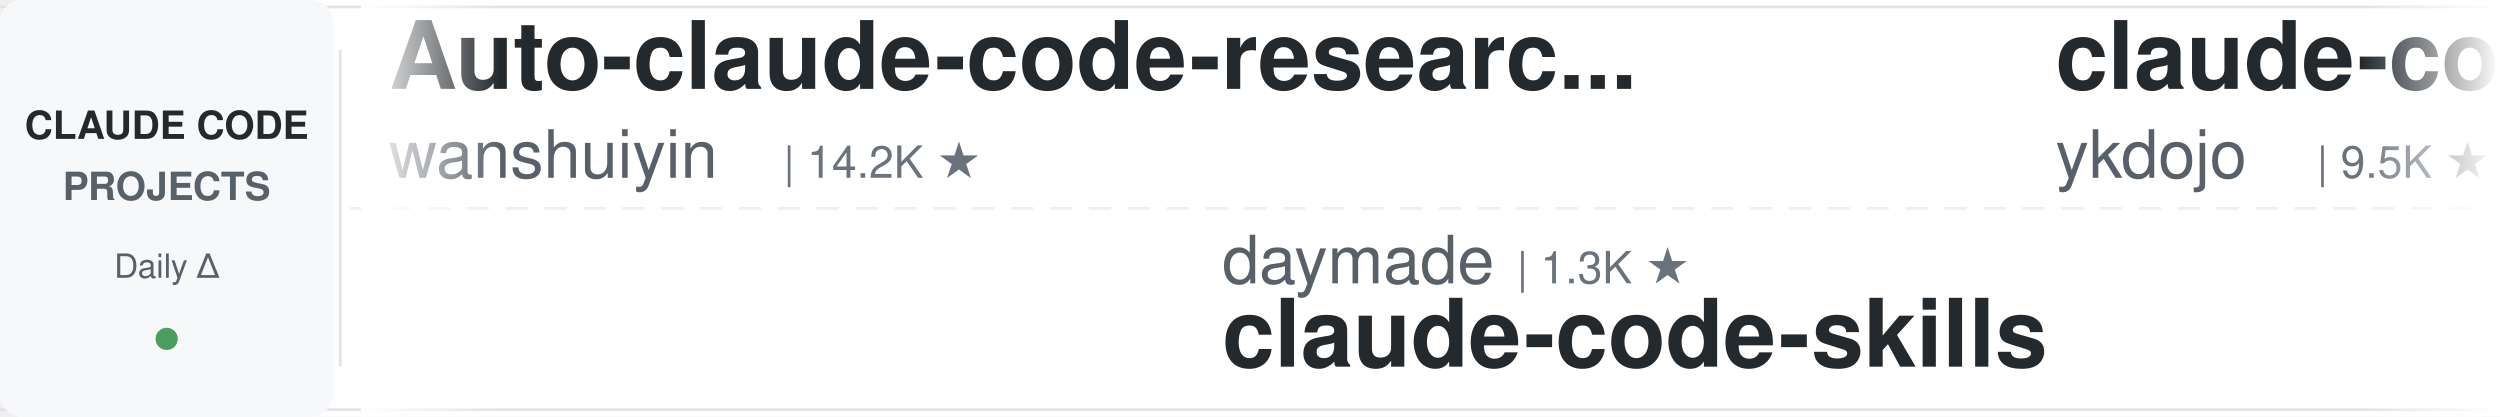
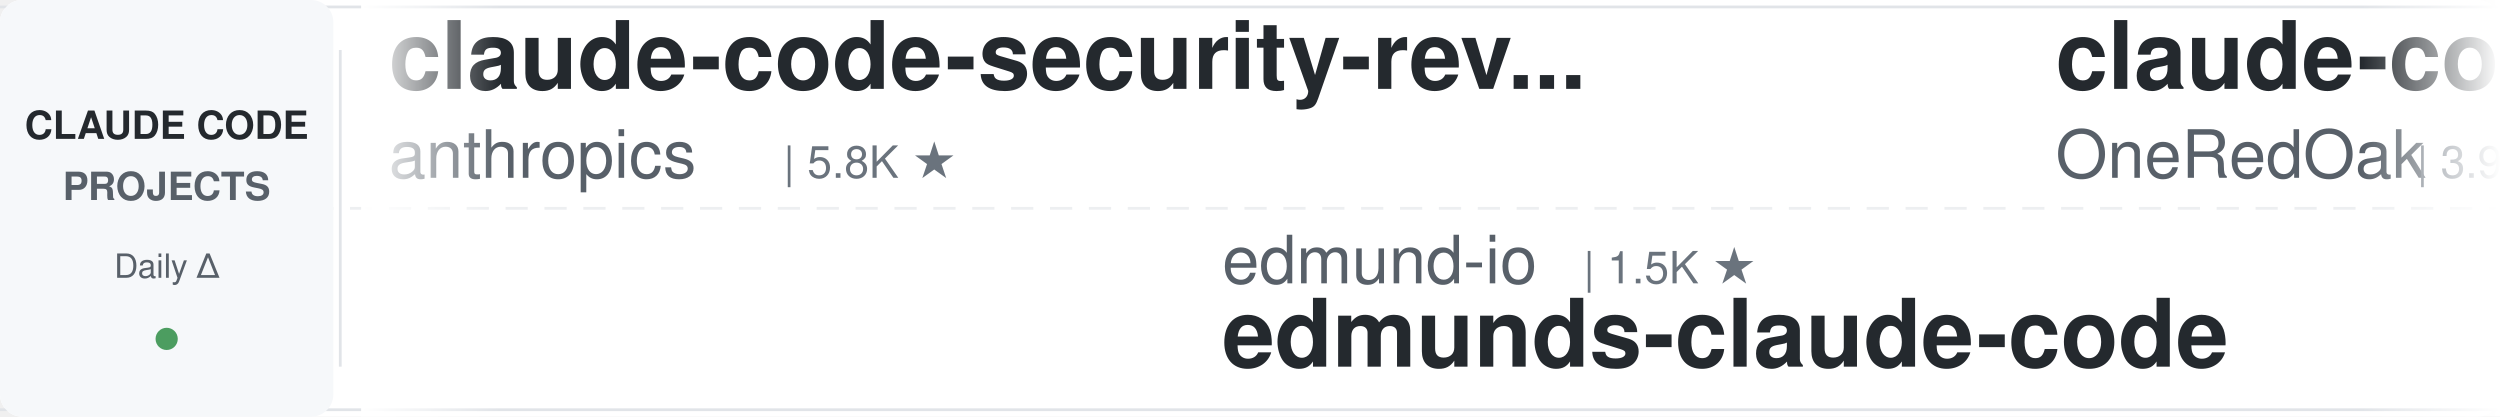
<svg xmlns="http://www.w3.org/2000/svg" width="900" height="150">
  <defs>
    <linearGradient id="leftFade" x1="0%" y1="0%" x2="100%" y2="0%">
      <stop offset="0%" style="stop-color:#ffffff;stop-opacity:1" />
      <stop offset="100%" style="stop-color:#ffffff;stop-opacity:0" />
    </linearGradient>
    <linearGradient id="rightFade" x1="0%" y1="0%" x2="100%" y2="0%">
      <stop offset="0%" style="stop-color:#ffffff;stop-opacity:0" />
      <stop offset="100%" style="stop-color:#ffffff;stop-opacity:1" />
    </linearGradient>
  </defs>
  <rect width="900" height="150" fill="#ffffff" rx="8" />
  <rect x="0" y="2" width="900" height="1" fill="#e1e4e8" />
  <rect x="0" y="147" width="900" height="1" fill="#e1e4e8" />
  <line x1="0" y1="75" x2="900" y2="75" stroke="#e1e4e8" stroke-width="1" stroke-dasharray="8 6" opacity="0.6" />
  <rect x="0" y="0" width="120" height="150" fill="#f6f8fa" rx="8" />
  <text x="60" y="50" font-family="-apple-system, BlinkMacSystemFont, 'Segoe UI', Helvetica, Arial, sans-serif" font-size="14" font-weight="600" fill="#24292e" text-anchor="middle">CLAUDE CODE</text>
  <text x="60" y="72" font-family="-apple-system, BlinkMacSystemFont, 'Segoe UI', Helvetica, Arial, sans-serif" font-size="14" font-weight="600" fill="#586069" text-anchor="middle">PROJECTS</text>
  <text x="60" y="100" font-family="-apple-system, BlinkMacSystemFont, 'Segoe UI', Helvetica, Arial, sans-serif" font-size="12" font-weight="500" fill="#586069" text-anchor="middle">Daily Δ</text>
  <circle cx="60" cy="122" r="4" fill="#22863a" opacity="0.8" />
  <rect x="122" y="18" width="1" height="114" fill="#e1e4e8" />
  <clipPath id="tickerClip">
    <rect x="130" y="0" width="770" height="150" />
  </clipPath>
  <g clip-path="url(#tickerClip)">
    <g id="tickerItems">
      <animateTransform attributeName="transform" attributeType="XML" type="translate" from="0 0" to="-3000 0" dur="54s" repeatCount="indefinite" />
      <g transform="translate(0, 0)">
-         <text x="140" y="32" font-family="-apple-system, BlinkMacSystemFont, 'Segoe UI', Helvetica, Arial, sans-serif" font-size="34" font-weight="600" fill="#24292e">Auto-claude-code-researc...</text>
-         <text x="140" y="64" font-family="-apple-system, BlinkMacSystemFont, 'Segoe UI', Helvetica, Arial, sans-serif" font-size="24" font-weight="400" fill="#586069">wanshuiyin</text>
-         <text x="282" y="64" font-family="-apple-system, BlinkMacSystemFont, 'Segoe UI', Helvetica, Arial, sans-serif" font-size="16" font-weight="500" fill="#6a737d">| 14.2K ★</text>
+         <text x="140" y="32" font-family="-apple-system, BlinkMacSystemFont, 'Segoe UI', Helvetica, Arial, sans-serif" font-size="34" font-weight="600" fill="#24292e">claude-code-security-rev...</text>
+         <text x="140" y="64" font-family="-apple-system, BlinkMacSystemFont, 'Segoe UI', Helvetica, Arial, sans-serif" font-size="24" font-weight="400" fill="#586069">anthropics</text>
+         <text x="282" y="64" font-family="-apple-system, BlinkMacSystemFont, 'Segoe UI', Helvetica, Arial, sans-serif" font-size="16" font-weight="500" fill="#6a737d">| 5.8K ★</text>
      </g>
      <g transform="translate(300, 0)">
-         <text x="140" y="102" font-family="-apple-system, BlinkMacSystemFont, 'Segoe UI', Helvetica, Arial, sans-serif" font-size="24" font-weight="400" fill="#586069">daymade</text>
-         <text x="246" y="102" font-family="-apple-system, BlinkMacSystemFont, 'Segoe UI', Helvetica, Arial, sans-serif" font-size="16" font-weight="500" fill="#6a737d">| 1.3K ★</text>
-         <text x="140" y="132" font-family="-apple-system, BlinkMacSystemFont, 'Segoe UI', Helvetica, Arial, sans-serif" font-size="34" font-weight="600" fill="#24292e">claude-code-skills</text>
+         <text x="140" y="102" font-family="-apple-system, BlinkMacSystemFont, 'Segoe UI', Helvetica, Arial, sans-serif" font-size="24" font-weight="400" fill="#586069">edmund-io</text>
+         <text x="270" y="102" font-family="-apple-system, BlinkMacSystemFont, 'Segoe UI', Helvetica, Arial, sans-serif" font-size="16" font-weight="500" fill="#6a737d">| 1.5K ★</text>
+         <text x="140" y="132" font-family="-apple-system, BlinkMacSystemFont, 'Segoe UI', Helvetica, Arial, sans-serif" font-size="34" font-weight="600" fill="#24292e">edmunds-claude-code</text>
      </g>
      <g transform="translate(600, 0)">
-         <text x="140" y="32" font-family="-apple-system, BlinkMacSystemFont, 'Segoe UI', Helvetica, Arial, sans-serif" font-size="34" font-weight="600" fill="#24292e">claude-code-tips</text>
-         <text x="140" y="64" font-family="-apple-system, BlinkMacSystemFont, 'Segoe UI', Helvetica, Arial, sans-serif" font-size="24" font-weight="400" fill="#586069">ykdojo</text>
-         <text x="234" y="64" font-family="-apple-system, BlinkMacSystemFont, 'Segoe UI', Helvetica, Arial, sans-serif" font-size="16" font-weight="500" fill="#6a737d">| 9.5K ★</text>
+         <text x="140" y="32" font-family="-apple-system, BlinkMacSystemFont, 'Segoe UI', Helvetica, Arial, sans-serif" font-size="34" font-weight="600" fill="#24292e">claude-code-workflows</text>
+         <text x="140" y="64" font-family="-apple-system, BlinkMacSystemFont, 'Segoe UI', Helvetica, Arial, sans-serif" font-size="24" font-weight="400" fill="#586069">OneRedOak</text>
+         <text x="270" y="64" font-family="-apple-system, BlinkMacSystemFont, 'Segoe UI', Helvetica, Arial, sans-serif" font-size="16" font-weight="500" fill="#6a737d">| 3.9K ★</text>
      </g>
      <g transform="translate(900, 0)">
-         <text x="140" y="102" font-family="-apple-system, BlinkMacSystemFont, 'Segoe UI', Helvetica, Arial, sans-serif" font-size="24" font-weight="400" fill="#586069">luongnv89</text>
-         <text x="270" y="102" font-family="-apple-system, BlinkMacSystemFont, 'Segoe UI', Helvetica, Arial, sans-serif" font-size="16" font-weight="500" fill="#6a737d">| 40.8K ★</text>
-         <text x="140" y="132" font-family="-apple-system, BlinkMacSystemFont, 'Segoe UI', Helvetica, Arial, sans-serif" font-size="34" font-weight="600" fill="#24292e">claude-howto</text>
+         <text x="140" y="102" font-family="-apple-system, BlinkMacSystemFont, 'Segoe UI', Helvetica, Arial, sans-serif" font-size="24" font-weight="400" fill="#586069">disler</text>
+         <text x="234" y="102" font-family="-apple-system, BlinkMacSystemFont, 'Segoe UI', Helvetica, Arial, sans-serif" font-size="16" font-weight="500" fill="#6a737d">| 1.6K ★</text>
+         <text x="140" y="132" font-family="-apple-system, BlinkMacSystemFont, 'Segoe UI', Helvetica, Arial, sans-serif" font-size="34" font-weight="600" fill="#24292e">pi-vs-claude-code</text>
      </g>
      <g transform="translate(1200, 0)">
-         <text x="140" y="32" font-family="-apple-system, BlinkMacSystemFont, 'Segoe UI', Helvetica, Arial, sans-serif" font-size="34" font-weight="600" fill="#24292e">my-claude-code-setup</text>
-         <text x="140" y="64" font-family="-apple-system, BlinkMacSystemFont, 'Segoe UI', Helvetica, Arial, sans-serif" font-size="24" font-weight="400" fill="#586069">centminmod</text>
-         <text x="282" y="64" font-family="-apple-system, BlinkMacSystemFont, 'Segoe UI', Helvetica, Arial, sans-serif" font-size="16" font-weight="500" fill="#6a737d">| 2.5K ★</text>
+         <text x="140" y="32" font-family="-apple-system, BlinkMacSystemFont, 'Segoe UI', Helvetica, Arial, sans-serif" font-size="34" font-weight="600" fill="#24292e">andrej-karpathy-skills</text>
+         <text x="140" y="64" font-family="-apple-system, BlinkMacSystemFont, 'Segoe UI', Helvetica, Arial, sans-serif" font-size="24" font-weight="400" fill="#586069">multica-ai</text>
+         <text x="282" y="64" font-family="-apple-system, BlinkMacSystemFont, 'Segoe UI', Helvetica, Arial, sans-serif" font-size="16" font-weight="500" fill="#6a737d">| 199.5K ★</text>
      </g>
      <g transform="translate(1500, 0)">
-         <text x="140" y="102" font-family="-apple-system, BlinkMacSystemFont, 'Segoe UI', Helvetica, Arial, sans-serif" font-size="24" font-weight="400" fill="#586069">Maciek-roboblog</text>
-         <text x="342" y="102" font-family="-apple-system, BlinkMacSystemFont, 'Segoe UI', Helvetica, Arial, sans-serif" font-size="16" font-weight="500" fill="#6a737d">| 8.6K ★</text>
-         <text x="140" y="132" font-family="-apple-system, BlinkMacSystemFont, 'Segoe UI', Helvetica, Arial, sans-serif" font-size="34" font-weight="600" fill="#24292e">Claude-Code-Usage-Monito...</text>
+         <text x="140" y="102" font-family="-apple-system, BlinkMacSystemFont, 'Segoe UI', Helvetica, Arial, sans-serif" font-size="24" font-weight="400" fill="#586069">RichardAtCT</text>
+         <text x="294" y="102" font-family="-apple-system, BlinkMacSystemFont, 'Segoe UI', Helvetica, Arial, sans-serif" font-size="16" font-weight="500" fill="#6a737d">| 2.7K ★</text>
+         <text x="140" y="132" font-family="-apple-system, BlinkMacSystemFont, 'Segoe UI', Helvetica, Arial, sans-serif" font-size="34" font-weight="600" fill="#24292e">claude-code-telegram</text>
      </g>
      <g transform="translate(1800, 0)">
-         <text x="140" y="32" font-family="-apple-system, BlinkMacSystemFont, 'Segoe UI', Helvetica, Arial, sans-serif" font-size="34" font-weight="600" fill="#24292e">claude-code-base-action</text>
-         <text x="140" y="64" font-family="-apple-system, BlinkMacSystemFont, 'Segoe UI', Helvetica, Arial, sans-serif" font-size="24" font-weight="400" fill="#586069">anthropics</text>
-         <text x="282" y="64" font-family="-apple-system, BlinkMacSystemFont, 'Segoe UI', Helvetica, Arial, sans-serif" font-size="16" font-weight="500" fill="#6a737d">| 935 ★</text>
+         <text x="140" y="32" font-family="-apple-system, BlinkMacSystemFont, 'Segoe UI', Helvetica, Arial, sans-serif" font-size="34" font-weight="600" fill="#24292e">claude-code-analysis</text>
+         <text x="140" y="64" font-family="-apple-system, BlinkMacSystemFont, 'Segoe UI', Helvetica, Arial, sans-serif" font-size="24" font-weight="400" fill="#586069">liuup</text>
+         <text x="222" y="64" font-family="-apple-system, BlinkMacSystemFont, 'Segoe UI', Helvetica, Arial, sans-serif" font-size="16" font-weight="500" fill="#6a737d">| 3.7K ★</text>
      </g>
      <g transform="translate(2100, 0)">
-         <text x="140" y="102" font-family="-apple-system, BlinkMacSystemFont, 'Segoe UI', Helvetica, Arial, sans-serif" font-size="24" font-weight="400" fill="#586069">https-deeplearning-ai</text>
-         <text x="414" y="102" font-family="-apple-system, BlinkMacSystemFont, 'Segoe UI', Helvetica, Arial, sans-serif" font-size="16" font-weight="500" fill="#6a737d">| 538 ★</text>
-         <text x="140" y="132" font-family="-apple-system, BlinkMacSystemFont, 'Segoe UI', Helvetica, Arial, sans-serif" font-size="34" font-weight="600" fill="#24292e">sc-claude-code-files</text>
+         <text x="140" y="102" font-family="-apple-system, BlinkMacSystemFont, 'Segoe UI', Helvetica, Arial, sans-serif" font-size="24" font-weight="400" fill="#586069">hangsman</text>
+         <text x="258" y="102" font-family="-apple-system, BlinkMacSystemFont, 'Segoe UI', Helvetica, Arial, sans-serif" font-size="16" font-weight="500" fill="#6a737d">| 790 ★</text>
+         <text x="140" y="132" font-family="-apple-system, BlinkMacSystemFont, 'Segoe UI', Helvetica, Arial, sans-serif" font-size="34" font-weight="600" fill="#24292e">claude-code-source</text>
      </g>
      <g transform="translate(2400, 0)">
-         <text x="140" y="32" font-family="-apple-system, BlinkMacSystemFont, 'Segoe UI', Helvetica, Arial, sans-serif" font-size="34" font-weight="600" fill="#24292e">claude_code_src</text>
-         <text x="140" y="64" font-family="-apple-system, BlinkMacSystemFont, 'Segoe UI', Helvetica, Arial, sans-serif" font-size="24" font-weight="400" fill="#586069">ponponon</text>
-         <text x="258" y="64" font-family="-apple-system, BlinkMacSystemFont, 'Segoe UI', Helvetica, Arial, sans-serif" font-size="16" font-weight="500" fill="#6a737d">| 2.3K ★</text>
+         <text x="140" y="32" font-family="-apple-system, BlinkMacSystemFont, 'Segoe UI', Helvetica, Arial, sans-serif" font-size="34" font-weight="600" fill="#24292e">claude-code-spec-workflo...</text>
+         <text x="140" y="64" font-family="-apple-system, BlinkMacSystemFont, 'Segoe UI', Helvetica, Arial, sans-serif" font-size="24" font-weight="400" fill="#586069">Pimzino</text>
+         <text x="246" y="64" font-family="-apple-system, BlinkMacSystemFont, 'Segoe UI', Helvetica, Arial, sans-serif" font-size="16" font-weight="500" fill="#6a737d">| 3.8K ★</text>
      </g>
      <g transform="translate(2700, 0)">
-         <text x="140" y="102" font-family="-apple-system, BlinkMacSystemFont, 'Segoe UI', Helvetica, Arial, sans-serif" font-size="24" font-weight="400" fill="#586069">oboard</text>
-         <text x="234" y="102" font-family="-apple-system, BlinkMacSystemFont, 'Segoe UI', Helvetica, Arial, sans-serif" font-size="16" font-weight="500" fill="#6a737d">| 3.3K ★</text>
-         <text x="140" y="132" font-family="-apple-system, BlinkMacSystemFont, 'Segoe UI', Helvetica, Arial, sans-serif" font-size="34" font-weight="600" fill="#24292e">claude-code-rev</text>
+         <text x="140" y="102" font-family="-apple-system, BlinkMacSystemFont, 'Segoe UI', Helvetica, Arial, sans-serif" font-size="24" font-weight="400" fill="#586069">lorryjovens-hub</text>
+         <text x="342" y="102" font-family="-apple-system, BlinkMacSystemFont, 'Segoe UI', Helvetica, Arial, sans-serif" font-size="16" font-weight="500" fill="#6a737d">| 1.7K ★</text>
+         <text x="140" y="132" font-family="-apple-system, BlinkMacSystemFont, 'Segoe UI', Helvetica, Arial, sans-serif" font-size="34" font-weight="600" fill="#24292e">claude-code-rust</text>
      </g>
      <g transform="translate(3000, 0)">
-         <text x="140" y="32" font-family="-apple-system, BlinkMacSystemFont, 'Segoe UI', Helvetica, Arial, sans-serif" font-size="34" font-weight="600" fill="#24292e">Auto-claude-code-researc...</text>
-         <text x="140" y="64" font-family="-apple-system, BlinkMacSystemFont, 'Segoe UI', Helvetica, Arial, sans-serif" font-size="24" font-weight="400" fill="#586069">wanshuiyin</text>
-         <text x="282" y="64" font-family="-apple-system, BlinkMacSystemFont, 'Segoe UI', Helvetica, Arial, sans-serif" font-size="16" font-weight="500" fill="#6a737d">| 14.2K ★</text>
+         <text x="140" y="32" font-family="-apple-system, BlinkMacSystemFont, 'Segoe UI', Helvetica, Arial, sans-serif" font-size="34" font-weight="600" fill="#24292e">claude-code-security-rev...</text>
+         <text x="140" y="64" font-family="-apple-system, BlinkMacSystemFont, 'Segoe UI', Helvetica, Arial, sans-serif" font-size="24" font-weight="400" fill="#586069">anthropics</text>
+         <text x="282" y="64" font-family="-apple-system, BlinkMacSystemFont, 'Segoe UI', Helvetica, Arial, sans-serif" font-size="16" font-weight="500" fill="#6a737d">| 5.8K ★</text>
      </g>
      <g transform="translate(3300, 0)">
-         <text x="140" y="102" font-family="-apple-system, BlinkMacSystemFont, 'Segoe UI', Helvetica, Arial, sans-serif" font-size="24" font-weight="400" fill="#586069">daymade</text>
-         <text x="246" y="102" font-family="-apple-system, BlinkMacSystemFont, 'Segoe UI', Helvetica, Arial, sans-serif" font-size="16" font-weight="500" fill="#6a737d">| 1.3K ★</text>
-         <text x="140" y="132" font-family="-apple-system, BlinkMacSystemFont, 'Segoe UI', Helvetica, Arial, sans-serif" font-size="34" font-weight="600" fill="#24292e">claude-code-skills</text>
+         <text x="140" y="102" font-family="-apple-system, BlinkMacSystemFont, 'Segoe UI', Helvetica, Arial, sans-serif" font-size="24" font-weight="400" fill="#586069">edmund-io</text>
+         <text x="270" y="102" font-family="-apple-system, BlinkMacSystemFont, 'Segoe UI', Helvetica, Arial, sans-serif" font-size="16" font-weight="500" fill="#6a737d">| 1.5K ★</text>
+         <text x="140" y="132" font-family="-apple-system, BlinkMacSystemFont, 'Segoe UI', Helvetica, Arial, sans-serif" font-size="34" font-weight="600" fill="#24292e">edmunds-claude-code</text>
      </g>
      <g transform="translate(3600, 0)">
-         <text x="140" y="32" font-family="-apple-system, BlinkMacSystemFont, 'Segoe UI', Helvetica, Arial, sans-serif" font-size="34" font-weight="600" fill="#24292e">claude-code-tips</text>
-         <text x="140" y="64" font-family="-apple-system, BlinkMacSystemFont, 'Segoe UI', Helvetica, Arial, sans-serif" font-size="24" font-weight="400" fill="#586069">ykdojo</text>
-         <text x="234" y="64" font-family="-apple-system, BlinkMacSystemFont, 'Segoe UI', Helvetica, Arial, sans-serif" font-size="16" font-weight="500" fill="#6a737d">| 9.5K ★</text>
+         <text x="140" y="32" font-family="-apple-system, BlinkMacSystemFont, 'Segoe UI', Helvetica, Arial, sans-serif" font-size="34" font-weight="600" fill="#24292e">claude-code-workflows</text>
+         <text x="140" y="64" font-family="-apple-system, BlinkMacSystemFont, 'Segoe UI', Helvetica, Arial, sans-serif" font-size="24" font-weight="400" fill="#586069">OneRedOak</text>
+         <text x="270" y="64" font-family="-apple-system, BlinkMacSystemFont, 'Segoe UI', Helvetica, Arial, sans-serif" font-size="16" font-weight="500" fill="#6a737d">| 3.9K ★</text>
      </g>
      <g transform="translate(3900, 0)">
-         <text x="140" y="102" font-family="-apple-system, BlinkMacSystemFont, 'Segoe UI', Helvetica, Arial, sans-serif" font-size="24" font-weight="400" fill="#586069">luongnv89</text>
-         <text x="270" y="102" font-family="-apple-system, BlinkMacSystemFont, 'Segoe UI', Helvetica, Arial, sans-serif" font-size="16" font-weight="500" fill="#6a737d">| 40.8K ★</text>
-         <text x="140" y="132" font-family="-apple-system, BlinkMacSystemFont, 'Segoe UI', Helvetica, Arial, sans-serif" font-size="34" font-weight="600" fill="#24292e">claude-howto</text>
+         <text x="140" y="102" font-family="-apple-system, BlinkMacSystemFont, 'Segoe UI', Helvetica, Arial, sans-serif" font-size="24" font-weight="400" fill="#586069">disler</text>
+         <text x="234" y="102" font-family="-apple-system, BlinkMacSystemFont, 'Segoe UI', Helvetica, Arial, sans-serif" font-size="16" font-weight="500" fill="#6a737d">| 1.6K ★</text>
+         <text x="140" y="132" font-family="-apple-system, BlinkMacSystemFont, 'Segoe UI', Helvetica, Arial, sans-serif" font-size="34" font-weight="600" fill="#24292e">pi-vs-claude-code</text>
      </g>
    </g>
  </g>
  <rect x="130" y="0" width="50" height="150" fill="url(#leftFade)" />
  <rect x="850" y="0" width="50" height="150" fill="url(#rightFade)" />
</svg>
